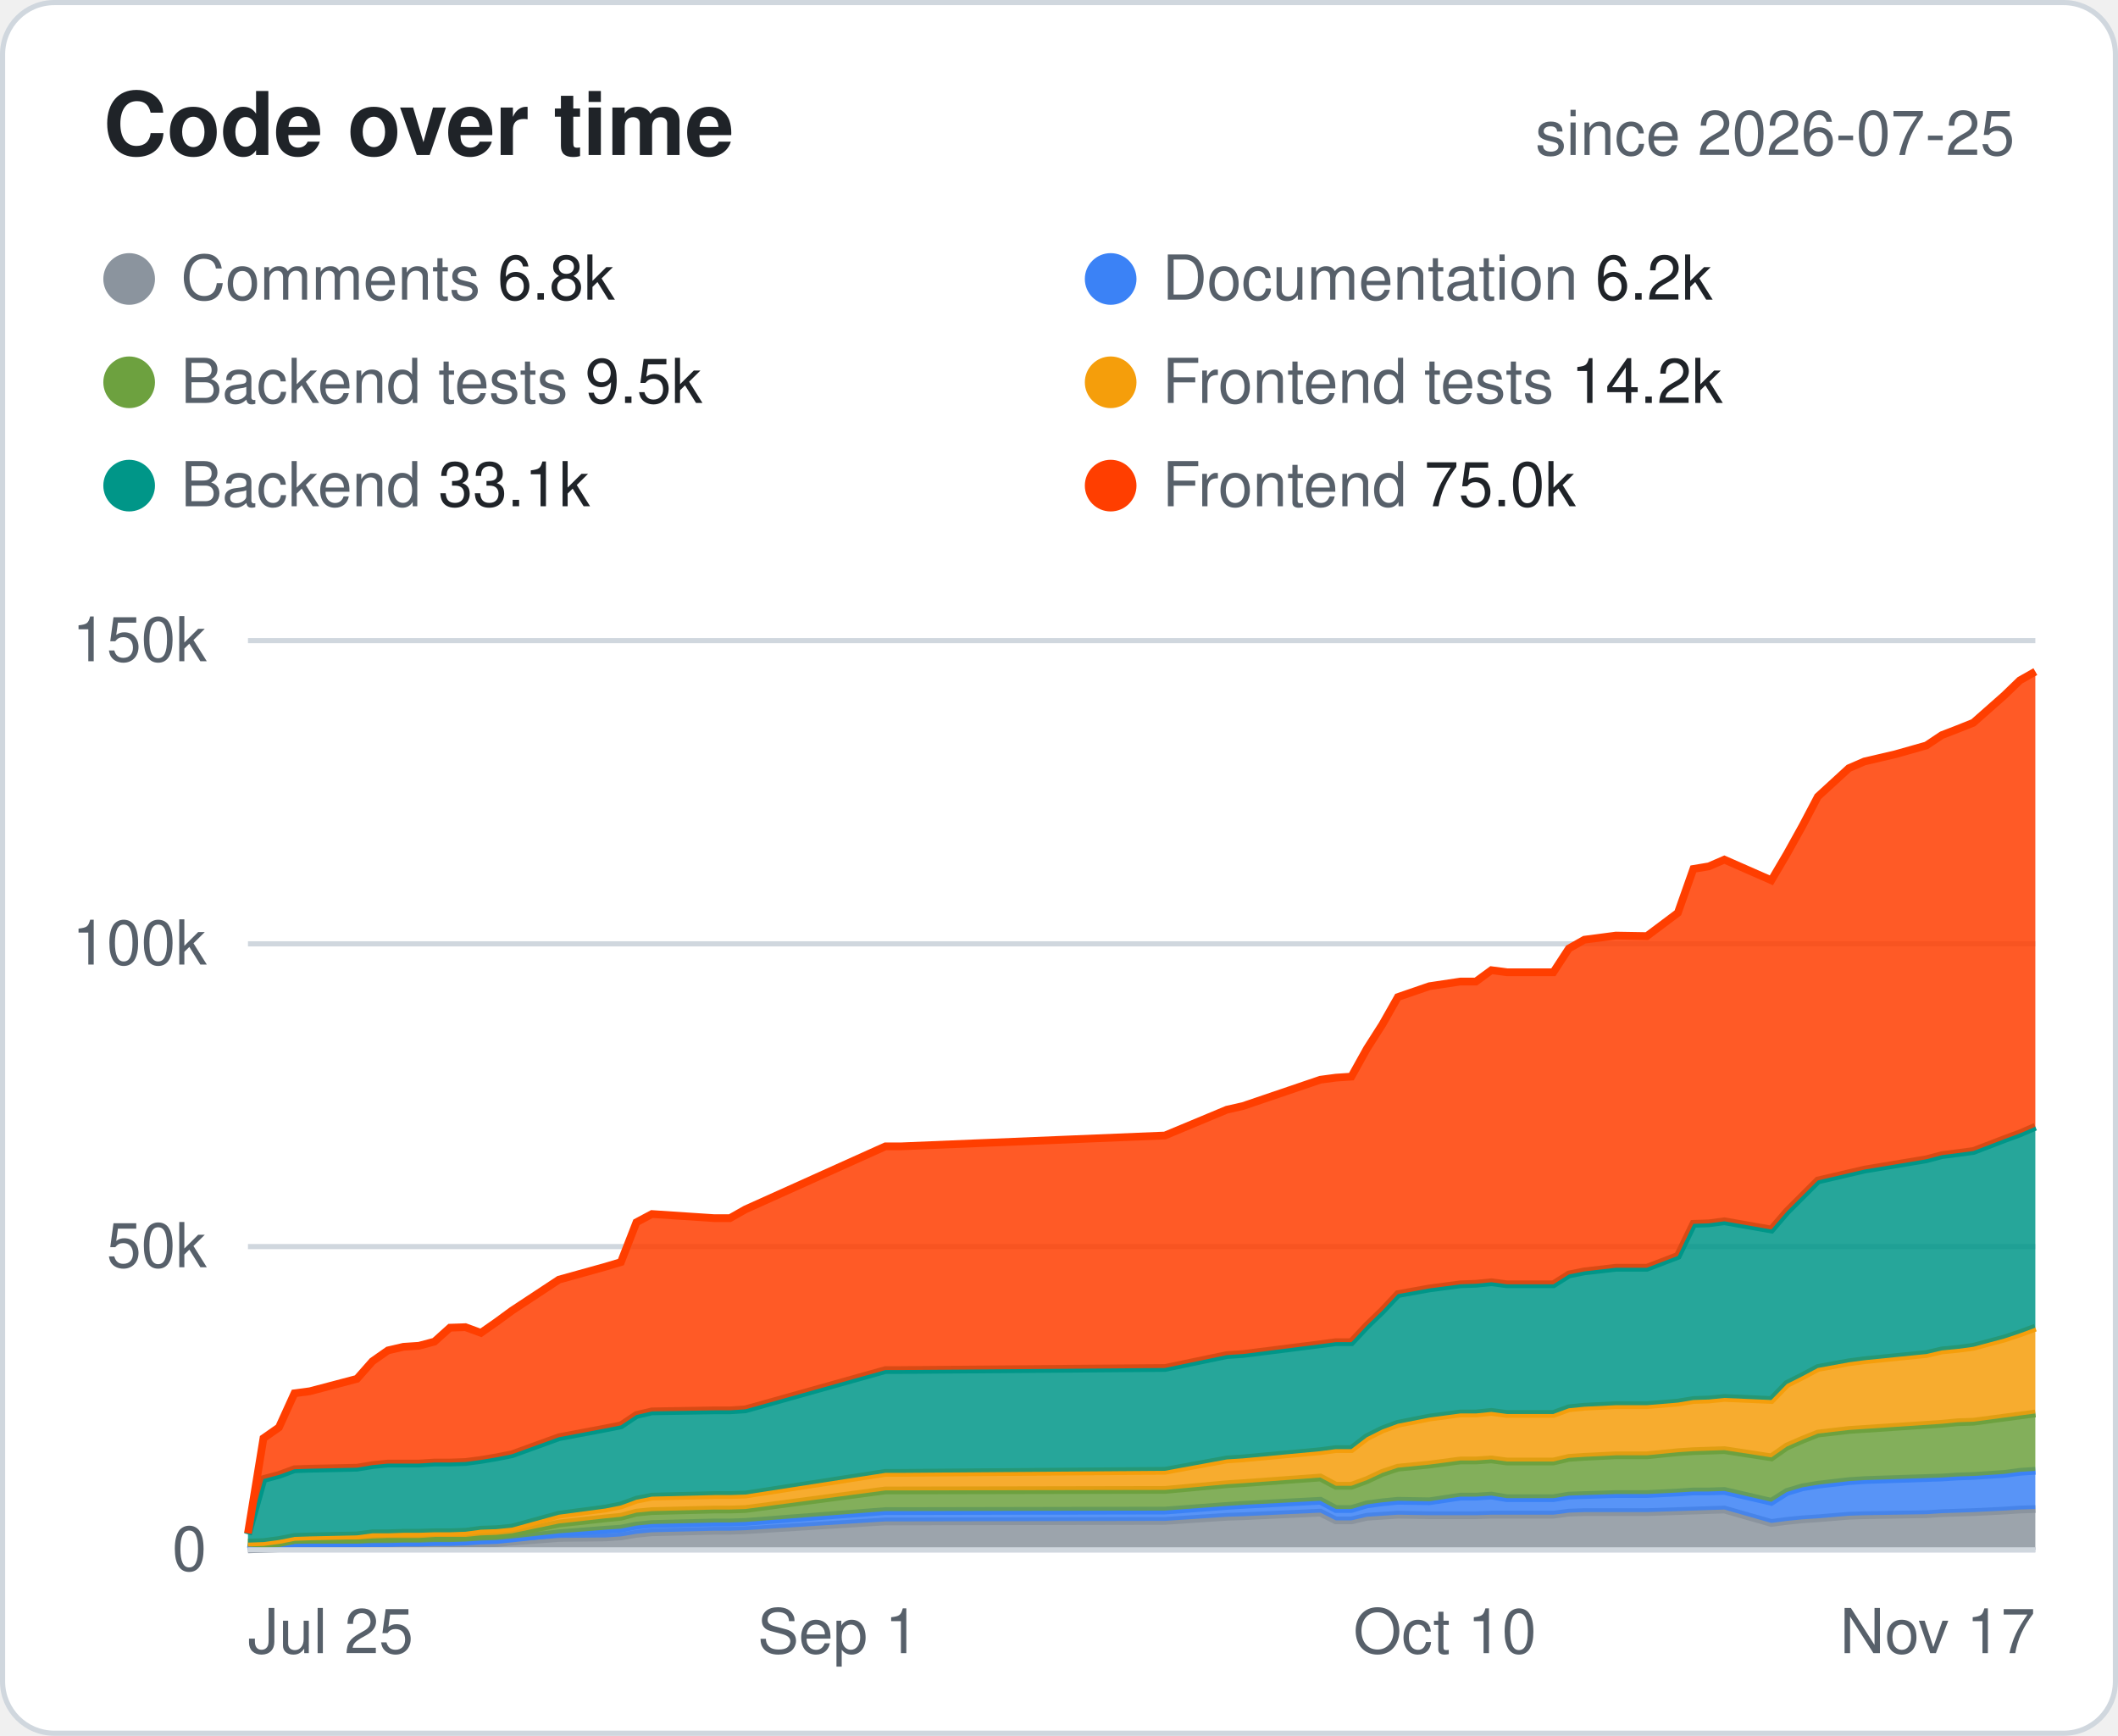
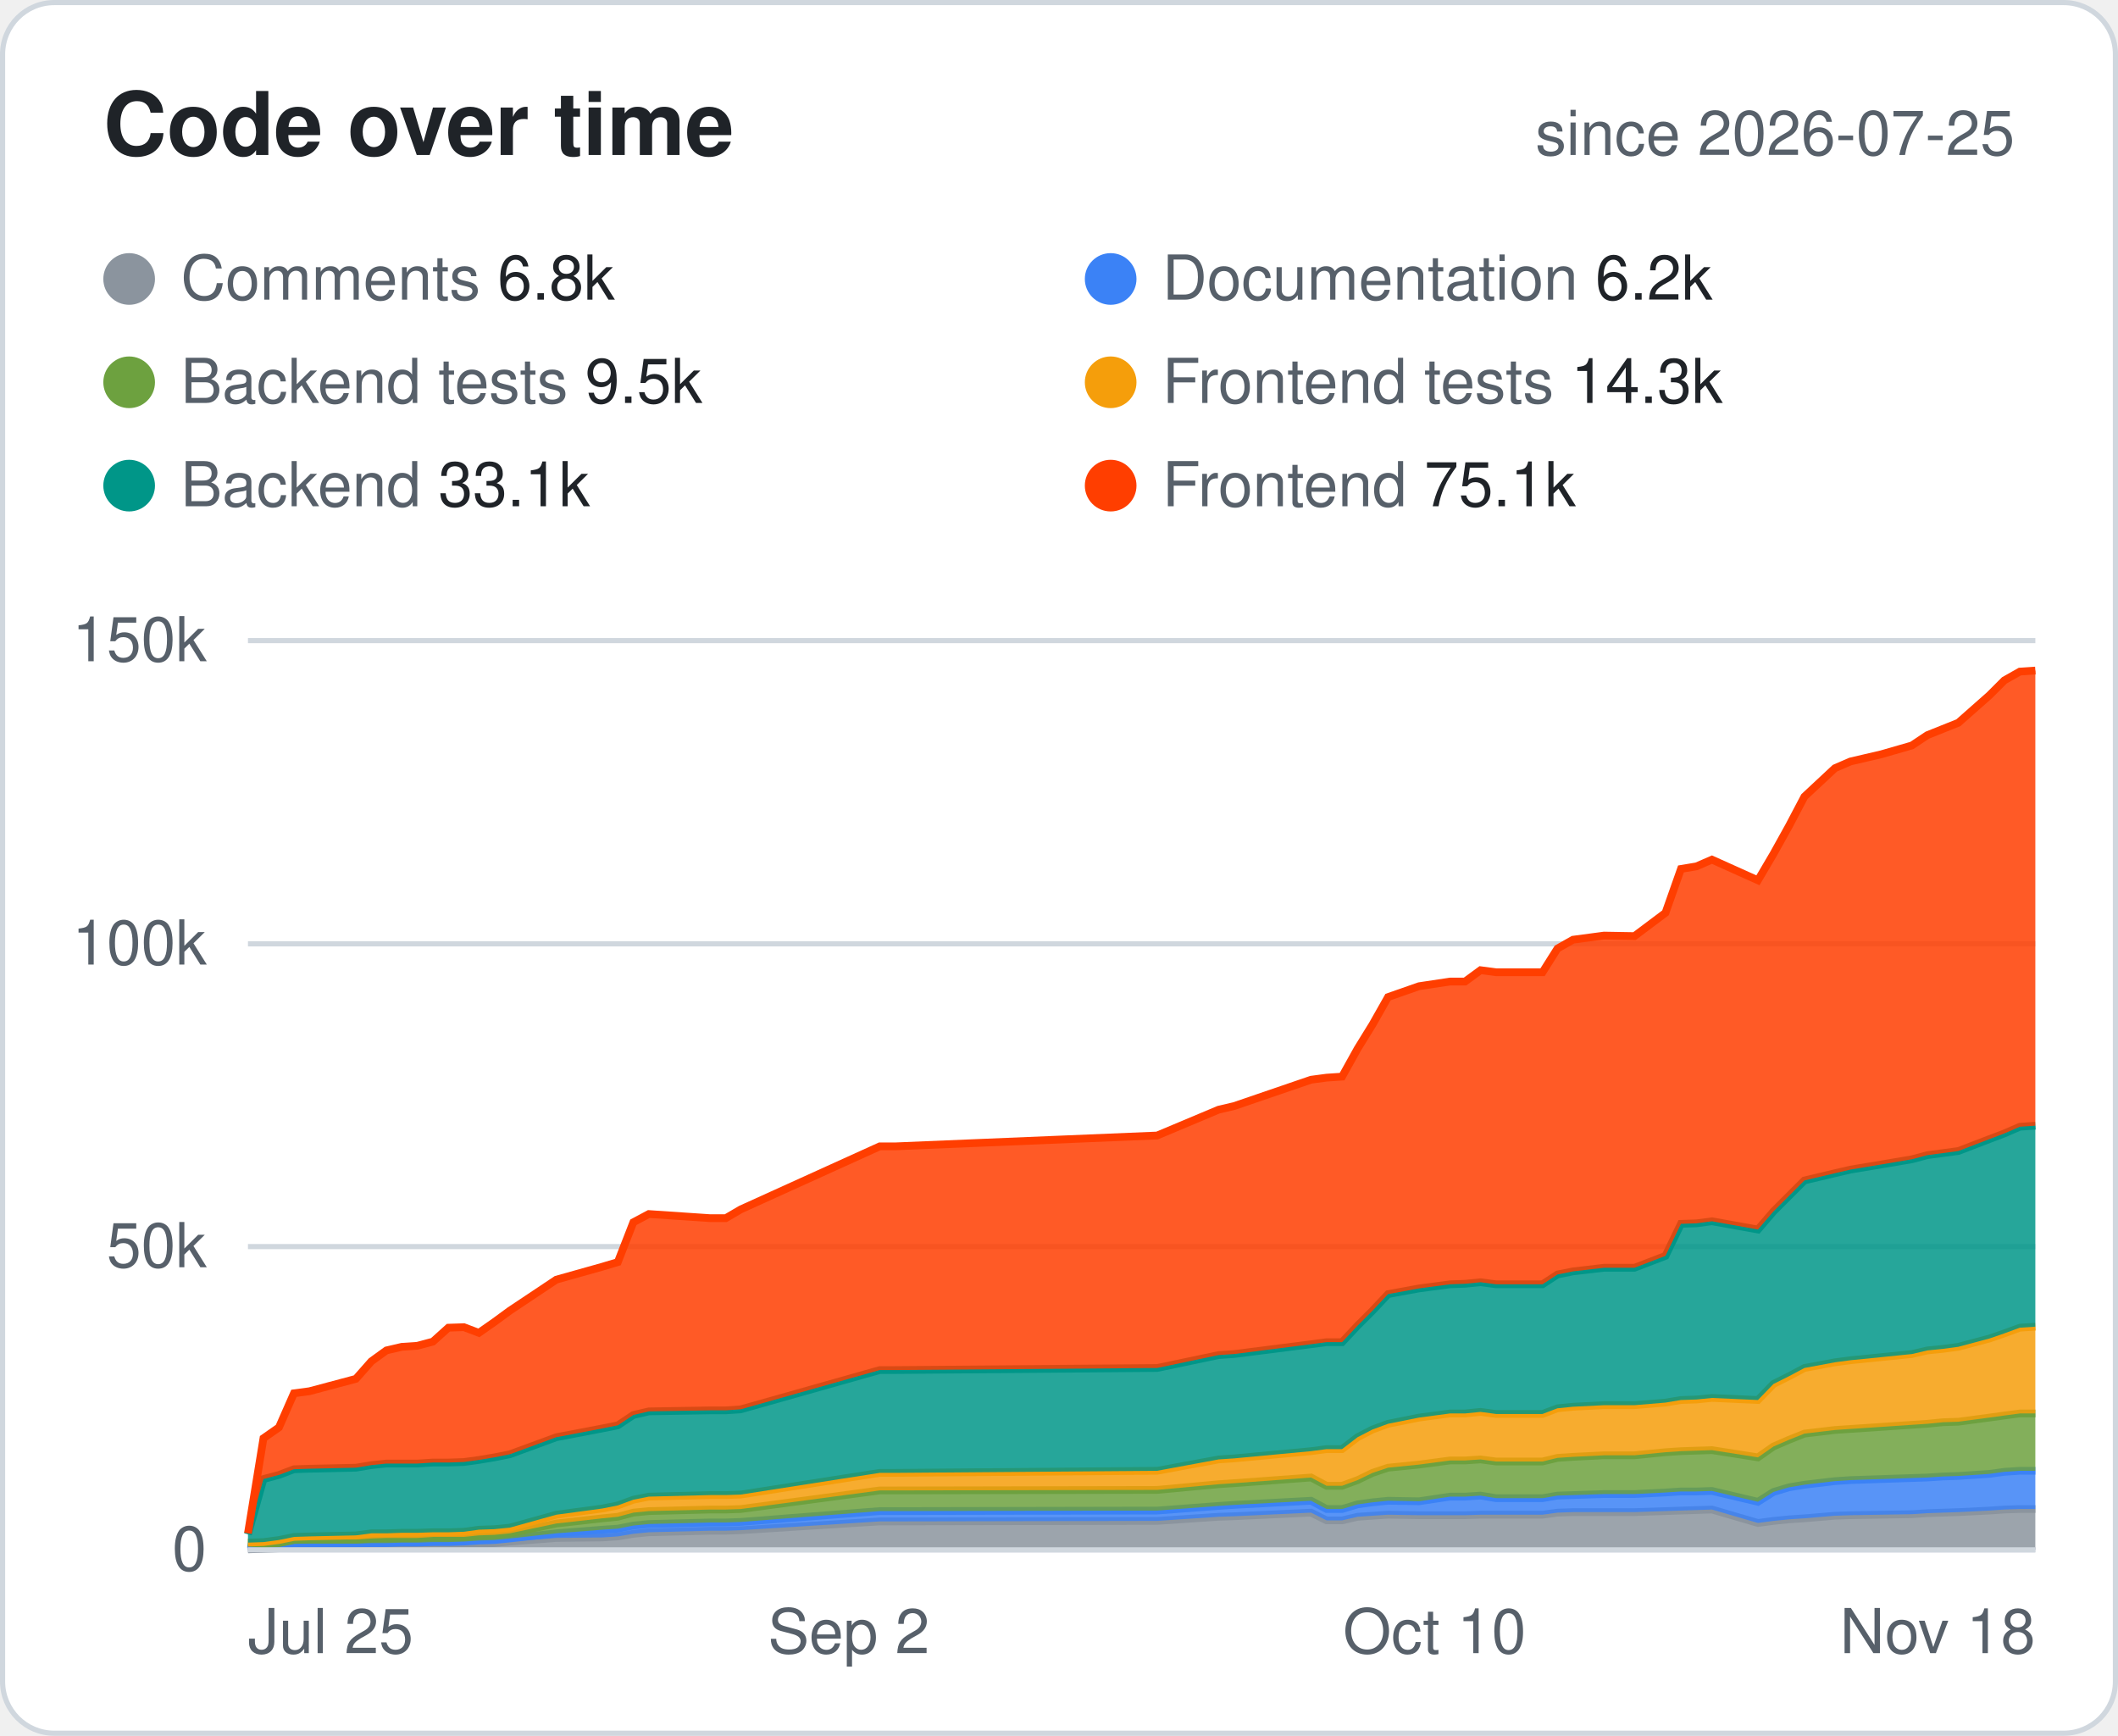
<svg xmlns="http://www.w3.org/2000/svg" width="410" height="336" viewBox="0 0 410 336" font-family="-apple-system,Segoe UI,Helvetica,Arial,sans-serif">
  <style>.bg{fill:#fff;stroke:#d0d7de}.hd{fill:#57606a;font-size:12px;font-weight:600;text-transform:uppercase;letter-spacing:.04em}.tx{fill:#1f2328;font-size:14px}.mu{fill:#57606a;font-size:14px}.tt{fill:#1f2328;font-size:14px;font-weight:700}.ln{stroke:#d0d7de}.ti{fill:#1f2328;font-size:17px;font-weight:700}.tr{fill:#eaeef2}@media (prefers-color-scheme:dark){.bg{fill:#0d1117;stroke:#30363d}.hd,.mu{fill:#8b949e}.tx,.tt,.ti{fill:#e6edf3}.ln{stroke:#30363d}.tr{fill:#21262d}}</style>
  <rect class="bg" x=".5" y=".5" width="409" height="335" rx="10" />
  <text class="ti" x="20" y="30">Code over time</text>
  <text class="mu" x="390" y="30" text-anchor="end" style="font-size:12px">since 2026-07-25</text>
  <circle cx="25" cy="54" r="5" fill="#8B949E" />
  <text class="mu" x="35" y="58" style="font-size:12px">Comments <tspan class="tx" style="font-size:12px">6.8k</tspan>
  </text>
  <circle cx="215" cy="54" r="5" fill="#3B82F6" />
  <text class="mu" x="225" y="58" style="font-size:12px">Documentation <tspan class="tx" style="font-size:12px">6.2k</tspan>
  </text>
  <circle cx="25" cy="74" r="5" fill="#6DA13F" />
  <text class="mu" x="35" y="78" style="font-size:12px">Backend tests <tspan class="tx" style="font-size:12px">9.5k</tspan>
  </text>
  <circle cx="215" cy="74" r="5" fill="#F59E0B" />
-   <text class="mu" x="225" y="78" style="font-size:12px">Frontend tests <tspan class="tx" style="font-size:12px">14.2k</tspan>
+   <text class="mu" x="225" y="78" style="font-size:12px">Frontend tests <tspan class="tx" style="font-size:12px">14.3k</tspan>
  </text>
  <circle cx="25" cy="94" r="5" fill="#009688" />
  <text class="mu" x="35" y="98" style="font-size:12px">Backend <tspan class="tx" style="font-size:12px">33.1k</tspan>
  </text>
  <circle cx="215" cy="94" r="5" fill="#FF3E00" />
-   <text class="mu" x="225" y="98" style="font-size:12px">Frontend <tspan class="tx" style="font-size:12px">75.0k</tspan>
+   <text class="mu" x="225" y="98" style="font-size:12px">Frontend <tspan class="tx" style="font-size:12px">75.1k</tspan>
  </text>
  <line class="ln" x1="48" x2="394" y1="300.0" y2="300.0" />
  <text class="mu" x="40" y="304.0" text-anchor="end" style="font-size:12px">0</text>
  <line class="ln" x1="48" x2="394" y1="241.3" y2="241.3" />
  <text class="mu" x="40" y="245.3" text-anchor="end" style="font-size:12px">50k</text>
  <line class="ln" x1="48" x2="394" y1="182.7" y2="182.7" />
  <text class="mu" x="40" y="186.7" text-anchor="end" style="font-size:12px">100k</text>
  <line class="ln" x1="48" x2="394" y1="124.0" y2="124.0" />
  <text class="mu" x="40" y="128.0" text-anchor="end" style="font-size:12px">150k</text>
  <text class="mu" x="48.0" y="320" text-anchor="start" style="font-size:12px">Jul 25</text>
-   <text class="mu" x="162.3" y="320" text-anchor="middle" style="font-size:12px">Sep 1</text>
-   <text class="mu" x="279.7" y="320" text-anchor="middle" style="font-size:12px">Oct 10</text>
-   <text class="mu" x="394.0" y="320" text-anchor="end" style="font-size:12px">Nov 17</text>
-   <polygon points="48.0,299.9 51.0,299.8 54.0,299.7 57.0,299.1 60.0,299.1 69.1,299.1 72.1,299.0 75.1,299.0 78.1,298.9 81.1,298.9 84.1,298.8 87.1,298.8 90.1,298.8 93.1,298.8 96.1,298.7 99.1,298.4 108.2,297.7 117.2,297.6 120.2,297.4 123.2,296.9 126.2,296.6 138.3,296.3 141.3,296.3 144.3,296.2 171.4,294.5 174.4,294.5 225.5,294.4 237.5,293.6 240.6,293.5 255.6,292.8 258.6,294.3 261.6,294.3 264.6,293.6 267.6,293.4 270.6,293.2 276.7,293.3 282.7,293.3 285.7,293.3 288.7,293.2 291.7,293.2 300.7,293.2 303.7,292.8 306.7,292.7 312.8,292.7 318.8,292.7 324.8,292.5 327.8,292.4 330.8,292.3 333.8,292.2 342.9,294.8 345.9,294.4 348.9,294.1 351.9,293.9 357.9,293.4 360.9,293.3 366.9,293.2 372.9,293.1 375.9,292.9 379.0,292.8 382.0,292.7 388.0,292.4 391.0,292.2 394.0,292.1 394.0,300.0 391.0,300.0 388.0,300.0 382.0,300.0 379.0,300.0 375.9,300.0 372.9,300.0 366.9,300.0 360.9,300.0 357.9,300.0 351.9,300.0 348.9,300.0 345.9,300.0 342.9,300.0 333.8,300.0 330.8,300.0 327.8,300.0 324.8,300.0 318.8,300.0 312.8,300.0 306.7,300.0 303.7,300.0 300.7,300.0 291.7,300.0 288.7,300.0 285.7,300.0 282.7,300.0 276.7,300.0 270.6,300.0 267.6,300.0 264.6,300.0 261.6,300.0 258.6,300.0 255.6,300.0 240.6,300.0 237.5,300.0 225.5,300.0 174.4,300.0 171.4,300.0 144.3,300.0 141.3,300.0 138.3,300.0 126.2,300.0 123.2,300.0 120.2,300.0 117.2,300.0 108.2,300.0 99.1,300.0 96.1,300.0 93.1,300.0 90.1,300.0 87.1,300.0 84.1,300.0 81.1,300.0 78.1,300.0 75.1,300.0 72.1,300.0 69.1,300.0 60.0,300.0 57.0,300.0 54.0,300.0 51.0,300.0 48.0,300.0" fill="#8B949E" fill-opacity=".85" />
-   <polyline points="48.0,299.9 51.0,299.8 54.0,299.7 57.0,299.1 60.0,299.1 69.1,299.1 72.1,299.0 75.1,299.0 78.1,298.9 81.1,298.9 84.1,298.8 87.1,298.8 90.1,298.8 93.1,298.8 96.1,298.7 99.1,298.4 108.2,297.7 117.2,297.6 120.2,297.4 123.2,296.9 126.2,296.6 138.3,296.3 141.3,296.3 144.3,296.2 171.4,294.5 174.4,294.5 225.5,294.4 237.5,293.6 240.6,293.5 255.6,292.8 258.6,294.3 261.6,294.3 264.6,293.6 267.6,293.4 270.6,293.2 276.7,293.3 282.7,293.3 285.7,293.3 288.7,293.2 291.7,293.2 300.7,293.2 303.7,292.8 306.7,292.7 312.8,292.7 318.8,292.7 324.8,292.5 327.8,292.4 330.8,292.3 333.8,292.2 342.9,294.8 345.9,294.4 348.9,294.1 351.9,293.9 357.9,293.4 360.9,293.3 366.9,293.2 372.9,293.1 375.9,292.9 379.0,292.8 382.0,292.7 388.0,292.4 391.0,292.2 394.0,292.1" fill="none" stroke="#8B949E" stroke-width="1.5" />
-   <polygon points="48.0,298.8 51.0,299.5 54.0,299.4 57.0,298.8 60.0,298.8 69.1,298.8 72.1,298.7 75.1,298.7 78.1,298.6 81.1,298.6 84.1,298.5 87.1,298.5 90.1,298.4 93.1,298.2 96.1,298.1 99.1,297.8 108.2,296.8 117.2,296.1 120.2,295.9 123.2,295.3 126.2,295.0 138.3,294.7 141.3,294.7 144.3,294.6 171.4,292.5 174.4,292.5 225.5,292.4 237.5,291.5 240.6,291.3 255.6,290.5 258.6,292.1 261.6,292.1 264.6,291.2 267.6,290.8 270.6,290.5 276.7,290.6 282.7,289.7 285.7,289.7 288.7,289.5 291.7,290.0 300.7,290.0 303.7,289.5 306.7,289.4 312.8,289.2 318.8,289.2 324.8,288.9 327.8,288.7 330.8,288.7 333.8,288.6 342.9,290.7 345.9,288.8 348.9,287.9 351.9,287.4 357.9,286.7 360.9,286.5 366.9,286.3 372.9,286.1 375.9,286.0 379.0,285.8 382.0,285.7 388.0,285.3 391.0,284.9 394.0,284.7 394.0,292.1 391.0,292.2 388.0,292.4 382.0,292.7 379.0,292.8 375.9,292.9 372.9,293.1 366.9,293.2 360.9,293.3 357.9,293.4 351.9,293.9 348.9,294.1 345.9,294.4 342.9,294.8 333.8,292.2 330.8,292.3 327.8,292.4 324.8,292.5 318.8,292.7 312.8,292.7 306.7,292.7 303.7,292.8 300.7,293.2 291.7,293.2 288.7,293.2 285.7,293.3 282.7,293.3 276.7,293.3 270.6,293.2 267.6,293.4 264.6,293.6 261.6,294.3 258.6,294.3 255.6,292.8 240.6,293.5 237.5,293.6 225.5,294.4 174.4,294.5 171.4,294.5 144.3,296.2 141.3,296.3 138.3,296.3 126.2,296.6 123.2,296.9 120.2,297.4 117.2,297.6 108.2,297.7 99.1,298.4 96.1,298.7 93.1,298.8 90.1,298.8 87.1,298.8 84.1,298.8 81.1,298.9 78.1,298.9 75.1,299.0 72.1,299.0 69.1,299.1 60.0,299.1 57.0,299.1 54.0,299.7 51.0,299.8 48.0,299.9" fill="#3B82F6" fill-opacity=".85" />
-   <polyline points="48.0,298.8 51.0,299.5 54.0,299.4 57.0,298.8 60.0,298.8 69.1,298.8 72.1,298.7 75.1,298.7 78.1,298.6 81.1,298.6 84.1,298.5 87.1,298.5 90.1,298.4 93.1,298.2 96.1,298.1 99.1,297.8 108.2,296.8 117.2,296.1 120.2,295.9 123.2,295.3 126.2,295.0 138.3,294.7 141.3,294.7 144.3,294.6 171.4,292.5 174.4,292.5 225.5,292.4 237.5,291.5 240.6,291.3 255.6,290.5 258.6,292.1 261.6,292.1 264.6,291.2 267.6,290.8 270.6,290.5 276.7,290.6 282.7,289.7 285.7,289.7 288.7,289.5 291.7,290.0 300.7,290.0 303.7,289.5 306.7,289.4 312.8,289.2 318.8,289.2 324.8,288.9 327.8,288.7 330.8,288.7 333.8,288.6 342.9,290.7 345.9,288.8 348.9,287.9 351.9,287.4 357.9,286.7 360.9,286.5 366.9,286.3 372.9,286.1 375.9,286.0 379.0,285.8 382.0,285.7 388.0,285.3 391.0,284.9 394.0,284.7" fill="none" stroke="#3B82F6" stroke-width="1.5" />
-   <polygon points="48.0,298.6 51.0,298.9 54.0,298.7 57.0,298.1 60.0,298.0 69.1,298.0 72.1,297.8 75.1,297.7 78.1,297.7 81.1,297.7 84.1,297.5 87.1,297.5 90.1,297.5 93.1,297.2 96.1,297.1 99.1,296.8 108.2,294.9 117.2,293.9 120.2,293.6 123.2,292.8 126.2,292.5 138.3,292.2 141.3,292.2 144.3,292.1 171.4,288.5 174.4,288.5 225.5,288.4 237.5,287.3 240.6,287.1 255.6,286.0 258.6,287.6 261.6,287.6 264.6,286.5 267.6,285.1 270.6,284.1 276.7,283.5 282.7,282.7 285.7,282.7 288.7,282.5 291.7,282.9 300.7,282.9 303.7,282.2 306.7,282.0 312.8,281.7 318.8,281.7 324.8,281.1 327.8,280.9 330.8,280.8 333.8,280.7 342.9,282.1 345.9,280.0 348.9,278.7 351.9,277.5 357.9,276.8 360.9,276.6 366.9,276.2 372.9,275.8 375.9,275.6 379.0,275.3 382.0,275.2 388.0,274.4 391.0,274.0 394.0,273.6 394.0,284.7 391.0,284.9 388.0,285.3 382.0,285.7 379.0,285.8 375.9,286.0 372.9,286.1 366.9,286.3 360.9,286.5 357.9,286.7 351.9,287.4 348.9,287.9 345.9,288.8 342.9,290.7 333.8,288.6 330.8,288.7 327.8,288.7 324.8,288.9 318.8,289.2 312.8,289.2 306.7,289.4 303.7,289.5 300.7,290.0 291.7,290.0 288.7,289.5 285.7,289.7 282.7,289.7 276.7,290.6 270.6,290.5 267.6,290.8 264.6,291.2 261.6,292.1 258.6,292.1 255.6,290.5 240.6,291.3 237.5,291.5 225.5,292.4 174.4,292.5 171.4,292.5 144.3,294.6 141.3,294.7 138.3,294.7 126.2,295.0 123.2,295.3 120.2,295.9 117.2,296.1 108.2,296.8 99.1,297.8 96.1,298.1 93.1,298.2 90.1,298.4 87.1,298.5 84.1,298.5 81.1,298.6 78.1,298.6 75.1,298.7 72.1,298.7 69.1,298.8 60.0,298.8 57.0,298.8 54.0,299.4 51.0,299.5 48.0,298.8" fill="#6DA13F" fill-opacity=".85" />
-   <polyline points="48.0,298.6 51.0,298.9 54.0,298.7 57.0,298.1 60.0,298.0 69.1,298.0 72.1,297.8 75.1,297.7 78.1,297.7 81.1,297.7 84.1,297.5 87.1,297.5 90.1,297.5 93.1,297.2 96.1,297.1 99.1,296.8 108.2,294.9 117.2,293.9 120.2,293.6 123.2,292.8 126.2,292.5 138.3,292.2 141.3,292.2 144.3,292.1 171.4,288.5 174.4,288.5 225.5,288.4 237.5,287.3 240.6,287.1 255.6,286.0 258.6,287.6 261.6,287.6 264.6,286.5 267.6,285.1 270.6,284.1 276.7,283.5 282.7,282.7 285.7,282.7 288.7,282.5 291.7,282.9 300.7,282.9 303.7,282.2 306.7,282.0 312.8,281.7 318.8,281.7 324.8,281.1 327.8,280.9 330.8,280.8 333.8,280.7 342.9,282.1 345.9,280.0 348.9,278.7 351.9,277.5 357.9,276.8 360.9,276.6 366.9,276.2 372.9,275.8 375.9,275.6 379.0,275.3 382.0,275.2 388.0,274.4 391.0,274.0 394.0,273.6" fill="none" stroke="#6DA13F" stroke-width="1.5" />
-   <polygon points="48.0,298.6 51.0,298.5 54.0,298.1 57.0,297.5 60.0,297.4 69.1,297.2 72.1,296.8 75.1,296.8 78.1,296.7 81.1,296.7 84.1,296.6 87.1,296.6 90.1,296.5 93.1,296.1 96.1,296.0 99.1,295.7 108.2,293.2 117.2,292.0 120.2,291.4 123.2,290.3 126.2,289.7 138.3,289.4 141.3,289.4 144.3,289.3 171.4,285.1 174.4,285.1 225.5,284.7 237.5,282.5 240.6,282.3 255.6,280.9 258.6,280.5 261.6,280.5 264.6,278.2 267.6,276.7 270.6,275.6 276.7,274.4 282.7,273.6 285.7,273.6 288.7,273.3 291.7,273.7 300.7,273.7 303.7,272.6 306.7,272.3 312.8,272.0 318.8,272.0 324.8,271.5 327.8,271.0 330.8,270.9 333.8,270.6 342.9,271.0 345.9,267.9 348.9,266.4 351.9,264.8 357.9,263.7 360.9,263.3 366.9,262.7 372.9,262.1 375.9,261.4 379.0,261.1 382.0,260.7 388.0,259.1 391.0,258.1 394.0,257.0 394.0,273.6 391.0,274.0 388.0,274.4 382.0,275.2 379.0,275.3 375.9,275.6 372.9,275.8 366.9,276.2 360.9,276.6 357.9,276.8 351.9,277.5 348.9,278.7 345.9,280.0 342.9,282.1 333.8,280.7 330.8,280.8 327.8,280.9 324.8,281.1 318.8,281.7 312.8,281.7 306.7,282.0 303.7,282.2 300.7,282.9 291.7,282.9 288.7,282.5 285.7,282.7 282.7,282.7 276.7,283.5 270.6,284.1 267.6,285.1 264.6,286.5 261.6,287.6 258.6,287.6 255.6,286.0 240.6,287.1 237.5,287.3 225.5,288.4 174.4,288.5 171.4,288.5 144.3,292.1 141.3,292.2 138.3,292.2 126.2,292.5 123.2,292.8 120.2,293.6 117.2,293.9 108.2,294.9 99.1,296.8 96.1,297.1 93.1,297.2 90.1,297.5 87.1,297.5 84.1,297.5 81.1,297.7 78.1,297.7 75.1,297.7 72.1,297.8 69.1,298.0 60.0,298.0 57.0,298.1 54.0,298.7 51.0,298.9 48.0,298.6" fill="#F59E0B" fill-opacity=".85" />
-   <polyline points="48.0,298.6 51.0,298.5 54.0,298.1 57.0,297.5 60.0,297.4 69.1,297.2 72.1,296.8 75.1,296.8 78.1,296.7 81.1,296.7 84.1,296.6 87.1,296.6 90.1,296.5 93.1,296.1 96.1,296.0 99.1,295.7 108.2,293.2 117.2,292.0 120.2,291.4 123.2,290.3 126.2,289.7 138.3,289.4 141.3,289.4 144.3,289.3 171.4,285.1 174.4,285.1 225.5,284.7 237.5,282.5 240.6,282.3 255.6,280.9 258.6,280.5 261.6,280.5 264.6,278.2 267.6,276.7 270.6,275.6 276.7,274.4 282.7,273.6 285.7,273.6 288.7,273.3 291.7,273.7 300.7,273.7 303.7,272.6 306.7,272.3 312.8,272.0 318.8,272.0 324.8,271.5 327.8,271.0 330.8,270.9 333.8,270.6 342.9,271.0 345.9,267.9 348.9,266.4 351.9,264.8 357.9,263.7 360.9,263.3 366.9,262.7 372.9,262.1 375.9,261.4 379.0,261.1 382.0,260.7 388.0,259.1 391.0,258.1 394.0,257.0" fill="none" stroke="#F59E0B" stroke-width="1.5" />
-   <polygon points="48.0,297.0 51.0,286.3 54.0,285.5 57.0,284.4 60.0,284.3 69.1,284.1 72.1,283.6 75.1,283.3 78.1,283.3 81.1,283.3 84.1,283.1 87.1,283.1 90.1,283.0 93.1,282.6 96.1,282.1 99.1,281.5 108.2,278.2 117.2,276.5 120.2,275.9 123.2,273.9 126.2,273.2 138.3,273.0 141.3,273.0 144.3,272.8 171.4,265.2 174.4,265.2 225.5,264.8 237.5,262.3 240.6,262.1 255.6,260.2 258.6,259.8 261.6,259.8 264.6,256.6 267.6,253.7 270.6,250.5 276.7,249.4 282.7,248.6 285.7,248.5 288.7,248.2 291.7,248.6 300.7,248.6 303.7,246.7 306.7,246.1 312.8,245.4 318.8,245.4 324.8,243.1 327.8,236.9 330.8,236.8 333.8,236.4 342.9,238.0 345.9,234.5 348.9,231.5 351.9,228.5 357.9,227.1 360.9,226.4 366.9,225.4 372.9,224.4 375.9,223.6 379.0,223.2 382.0,222.8 388.0,220.5 391.0,219.4 394.0,218.1 394.0,257.0 391.0,258.1 388.0,259.1 382.0,260.7 379.0,261.1 375.9,261.4 372.9,262.1 366.9,262.7 360.9,263.3 357.9,263.7 351.9,264.8 348.9,266.4 345.9,267.9 342.9,271.0 333.8,270.6 330.8,270.9 327.8,271.0 324.8,271.5 318.8,272.0 312.8,272.0 306.7,272.3 303.7,272.6 300.7,273.7 291.7,273.7 288.7,273.3 285.7,273.6 282.7,273.6 276.7,274.4 270.6,275.6 267.6,276.7 264.6,278.2 261.6,280.5 258.6,280.5 255.6,280.9 240.6,282.3 237.5,282.5 225.5,284.7 174.4,285.1 171.4,285.1 144.3,289.3 141.3,289.4 138.3,289.4 126.2,289.7 123.2,290.3 120.2,291.4 117.2,292.0 108.2,293.2 99.1,295.7 96.1,296.0 93.1,296.1 90.1,296.5 87.1,296.6 84.1,296.6 81.1,296.7 78.1,296.7 75.1,296.8 72.1,296.8 69.1,297.2 60.0,297.4 57.0,297.5 54.0,298.1 51.0,298.5 48.0,298.6" fill="#009688" fill-opacity=".85" />
-   <polyline points="48.0,297.0 51.0,286.3 54.0,285.5 57.0,284.4 60.0,284.3 69.1,284.1 72.1,283.6 75.1,283.3 78.1,283.3 81.1,283.3 84.1,283.1 87.1,283.1 90.1,283.0 93.1,282.6 96.1,282.1 99.1,281.5 108.2,278.2 117.2,276.5 120.2,275.9 123.2,273.9 126.2,273.2 138.3,273.0 141.3,273.0 144.3,272.8 171.4,265.2 174.4,265.2 225.5,264.8 237.5,262.3 240.6,262.1 255.6,260.2 258.6,259.8 261.6,259.8 264.6,256.6 267.6,253.7 270.6,250.5 276.7,249.4 282.7,248.6 285.7,248.5 288.7,248.2 291.7,248.6 300.7,248.6 303.7,246.7 306.7,246.1 312.8,245.4 318.8,245.4 324.8,243.1 327.8,236.9 330.8,236.8 333.8,236.4 342.9,238.0 345.9,234.5 348.9,231.5 351.9,228.5 357.9,227.1 360.9,226.4 366.9,225.4 372.9,224.4 375.9,223.6 379.0,223.2 382.0,222.8 388.0,220.5 391.0,219.4 394.0,218.1" fill="none" stroke="#009688" stroke-width="1.5" />
-   <polygon points="48.0,296.8 51.0,278.4 54.0,276.3 57.0,269.7 60.0,269.3 69.1,266.9 72.1,263.5 75.1,261.4 78.1,260.7 81.1,260.5 84.1,259.7 87.1,257.0 90.1,256.9 93.1,258.0 96.1,255.9 99.1,253.7 108.2,247.7 117.2,245.2 120.2,244.3 123.2,236.6 126.2,235.0 138.3,235.8 141.3,235.8 144.3,234.1 171.4,221.9 174.4,221.9 225.5,219.8 237.5,214.8 240.6,214.1 255.6,209.0 258.6,208.6 261.6,208.4 264.6,203.0 267.6,198.3 270.6,193.0 276.7,190.9 282.7,190.0 285.7,190.0 288.7,187.8 291.7,188.2 300.7,188.2 303.7,183.6 306.7,181.9 312.8,181.1 318.8,181.2 324.8,176.7 327.8,168.2 330.8,167.7 333.8,166.4 342.9,170.4 345.9,165.3 348.9,159.9 351.9,154.2 357.9,148.7 360.9,147.4 366.9,146.0 372.9,144.3 375.9,142.3 379.0,141.1 382.0,139.9 388.0,134.6 391.0,131.7 394.0,130.0 394.0,218.1 391.0,219.4 388.0,220.5 382.0,222.8 379.0,223.2 375.9,223.6 372.9,224.4 366.9,225.4 360.9,226.4 357.9,227.1 351.9,228.5 348.9,231.5 345.9,234.5 342.9,238.0 333.8,236.4 330.8,236.8 327.8,236.9 324.8,243.1 318.8,245.4 312.8,245.4 306.7,246.1 303.7,246.7 300.7,248.6 291.7,248.6 288.7,248.2 285.7,248.5 282.7,248.6 276.7,249.4 270.6,250.5 267.6,253.7 264.6,256.6 261.6,259.8 258.6,259.8 255.6,260.2 240.6,262.1 237.5,262.3 225.5,264.8 174.4,265.2 171.4,265.2 144.3,272.8 141.3,273.0 138.3,273.0 126.2,273.2 123.2,273.9 120.2,275.9 117.2,276.5 108.2,278.2 99.1,281.5 96.1,282.1 93.1,282.6 90.1,283.0 87.1,283.1 84.1,283.1 81.1,283.3 78.1,283.3 75.1,283.3 72.1,283.6 69.1,284.1 60.0,284.3 57.0,284.4 54.0,285.5 51.0,286.3 48.0,297.0" fill="#FF3E00" fill-opacity=".85" />
-   <polyline points="48.0,296.8 51.0,278.4 54.0,276.3 57.0,269.7 60.0,269.3 69.1,266.9 72.1,263.5 75.1,261.4 78.1,260.7 81.1,260.5 84.1,259.7 87.1,257.0 90.1,256.9 93.1,258.0 96.1,255.9 99.1,253.7 108.2,247.7 117.2,245.2 120.2,244.3 123.2,236.6 126.2,235.0 138.3,235.8 141.3,235.8 144.3,234.1 171.4,221.9 174.4,221.9 225.5,219.8 237.5,214.8 240.6,214.1 255.6,209.0 258.6,208.6 261.6,208.4 264.6,203.0 267.6,198.3 270.6,193.0 276.7,190.9 282.7,190.0 285.7,190.0 288.7,187.8 291.7,188.2 300.7,188.2 303.7,183.6 306.7,181.9 312.8,181.1 318.8,181.2 324.8,176.7 327.8,168.2 330.8,167.7 333.8,166.4 342.9,170.4 345.9,165.3 348.9,159.9 351.9,154.2 357.9,148.7 360.9,147.4 366.9,146.0 372.9,144.3 375.9,142.3 379.0,141.1 382.0,139.9 388.0,134.6 391.0,131.7 394.0,130.0" fill="none" stroke="#FF3E00" stroke-width="1.5" />
+   <text class="mu" x="164.3" y="320" text-anchor="middle" style="font-size:12px">Sep 2</text>
+   <text class="mu" x="277.7" y="320" text-anchor="middle" style="font-size:12px">Oct 10</text>
+   <text class="mu" x="394.0" y="320" text-anchor="end" style="font-size:12px">Nov 18</text>
+   <polygon points="48.0,299.9 51.0,299.8 54.0,299.7 56.9,299.1 59.9,299.1 68.9,299.1 71.9,299.0 74.8,299.0 77.8,298.9 80.8,298.9 83.8,298.8 86.8,298.8 89.8,298.8 92.7,298.8 95.7,298.7 98.7,298.4 107.7,297.7 116.6,297.6 119.6,297.4 122.6,296.9 125.6,296.6 137.5,296.3 140.5,296.3 143.4,296.2 170.3,294.5 173.3,294.5 224.0,294.4 235.9,293.6 238.9,293.5 253.8,292.8 256.8,294.3 259.8,294.3 262.8,293.6 265.7,293.4 268.7,293.2 274.7,293.3 280.7,293.3 283.6,293.3 286.6,293.2 289.6,293.2 298.6,293.2 301.5,292.8 304.5,292.7 310.5,292.7 316.4,292.7 322.4,292.5 325.4,292.4 328.4,292.3 331.4,292.2 340.3,294.8 343.3,294.4 346.3,294.1 349.3,293.9 355.2,293.4 358.2,293.3 364.2,293.2 370.1,293.1 373.1,292.9 376.1,292.8 379.1,292.7 385.1,292.4 388.0,292.2 391.0,292.1 394.0,292.1 394.0,300.0 391.0,300.0 388.0,300.0 385.1,300.0 379.1,300.0 376.1,300.0 373.1,300.0 370.1,300.0 364.2,300.0 358.2,300.0 355.2,300.0 349.3,300.0 346.3,300.0 343.3,300.0 340.3,300.0 331.4,300.0 328.4,300.0 325.4,300.0 322.4,300.0 316.4,300.0 310.5,300.0 304.5,300.0 301.5,300.0 298.6,300.0 289.6,300.0 286.6,300.0 283.6,300.0 280.7,300.0 274.7,300.0 268.7,300.0 265.7,300.0 262.8,300.0 259.8,300.0 256.8,300.0 253.8,300.0 238.9,300.0 235.9,300.0 224.0,300.0 173.3,300.0 170.3,300.0 143.4,300.0 140.5,300.0 137.5,300.0 125.6,300.0 122.6,300.0 119.6,300.0 116.6,300.0 107.7,300.0 98.7,300.0 95.7,300.0 92.7,300.0 89.8,300.0 86.8,300.0 83.8,300.0 80.8,300.0 77.8,300.0 74.8,300.0 71.9,300.0 68.9,300.0 59.9,300.0 56.9,300.0 54.0,300.0 51.0,300.0 48.0,300.0" fill="#8B949E" fill-opacity=".85" />
+   <polyline points="48.0,299.9 51.0,299.8 54.0,299.7 56.9,299.1 59.9,299.1 68.9,299.1 71.9,299.0 74.8,299.0 77.8,298.9 80.8,298.9 83.8,298.8 86.8,298.8 89.8,298.8 92.7,298.8 95.7,298.7 98.7,298.4 107.7,297.7 116.6,297.6 119.6,297.4 122.6,296.9 125.6,296.6 137.5,296.3 140.5,296.3 143.4,296.2 170.3,294.5 173.3,294.5 224.0,294.4 235.9,293.6 238.9,293.5 253.8,292.8 256.8,294.3 259.8,294.3 262.8,293.6 265.7,293.4 268.7,293.2 274.7,293.3 280.7,293.3 283.6,293.3 286.6,293.2 289.6,293.2 298.6,293.2 301.5,292.8 304.5,292.7 310.5,292.7 316.4,292.7 322.4,292.5 325.4,292.4 328.4,292.3 331.4,292.2 340.3,294.8 343.3,294.4 346.3,294.1 349.3,293.9 355.2,293.4 358.2,293.3 364.2,293.2 370.1,293.1 373.1,292.9 376.1,292.8 379.1,292.7 385.1,292.4 388.0,292.2 391.0,292.1 394.0,292.1" fill="none" stroke="#8B949E" stroke-width="1.5" />
+   <polygon points="48.0,298.8 51.0,299.5 54.0,299.4 56.9,298.8 59.9,298.8 68.9,298.8 71.9,298.7 74.8,298.7 77.8,298.6 80.8,298.6 83.8,298.5 86.8,298.5 89.8,298.4 92.7,298.2 95.7,298.1 98.7,297.8 107.7,296.8 116.6,296.1 119.6,295.9 122.6,295.3 125.6,295.0 137.5,294.7 140.5,294.7 143.4,294.6 170.3,292.5 173.3,292.5 224.0,292.4 235.9,291.5 238.9,291.3 253.8,290.5 256.8,292.1 259.8,292.1 262.8,291.2 265.7,290.8 268.7,290.5 274.7,290.6 280.7,289.7 283.6,289.7 286.6,289.5 289.6,290.0 298.6,290.0 301.5,289.5 304.5,289.4 310.5,289.2 316.4,289.2 322.4,288.9 325.4,288.7 328.4,288.7 331.4,288.6 340.3,290.7 343.3,288.8 346.3,287.9 349.3,287.4 355.2,286.7 358.2,286.5 364.2,286.3 370.1,286.1 373.1,286.0 376.1,285.8 379.1,285.7 385.1,285.3 388.0,284.9 391.0,284.7 394.0,284.7 394.0,292.1 391.0,292.1 388.0,292.2 385.1,292.4 379.1,292.7 376.1,292.8 373.1,292.9 370.1,293.1 364.2,293.2 358.2,293.3 355.2,293.4 349.3,293.9 346.3,294.1 343.3,294.4 340.3,294.8 331.4,292.2 328.4,292.3 325.4,292.4 322.4,292.5 316.4,292.7 310.5,292.7 304.5,292.7 301.5,292.8 298.6,293.2 289.6,293.2 286.6,293.2 283.6,293.3 280.7,293.3 274.7,293.3 268.7,293.2 265.7,293.4 262.8,293.6 259.8,294.3 256.8,294.3 253.8,292.8 238.9,293.5 235.9,293.6 224.0,294.4 173.3,294.5 170.3,294.5 143.4,296.2 140.5,296.3 137.5,296.3 125.6,296.6 122.6,296.9 119.6,297.4 116.6,297.6 107.7,297.7 98.7,298.4 95.7,298.7 92.7,298.8 89.8,298.8 86.8,298.8 83.8,298.8 80.8,298.9 77.8,298.9 74.8,299.0 71.9,299.0 68.9,299.1 59.9,299.1 56.9,299.1 54.0,299.7 51.0,299.8 48.0,299.9" fill="#3B82F6" fill-opacity=".85" />
+   <polyline points="48.0,298.8 51.0,299.5 54.0,299.4 56.9,298.8 59.9,298.8 68.9,298.8 71.9,298.7 74.8,298.7 77.8,298.6 80.8,298.6 83.8,298.5 86.8,298.5 89.8,298.4 92.7,298.2 95.7,298.1 98.7,297.8 107.7,296.8 116.6,296.1 119.6,295.9 122.6,295.3 125.6,295.0 137.5,294.7 140.5,294.7 143.4,294.6 170.3,292.5 173.3,292.5 224.0,292.4 235.9,291.5 238.9,291.3 253.8,290.5 256.8,292.1 259.8,292.1 262.8,291.2 265.7,290.8 268.7,290.5 274.7,290.6 280.7,289.7 283.6,289.7 286.6,289.5 289.6,290.0 298.6,290.0 301.5,289.5 304.5,289.4 310.5,289.2 316.4,289.2 322.4,288.9 325.4,288.7 328.4,288.7 331.4,288.6 340.3,290.7 343.3,288.8 346.3,287.9 349.3,287.4 355.2,286.7 358.2,286.5 364.2,286.3 370.1,286.1 373.1,286.0 376.1,285.8 379.1,285.7 385.1,285.3 388.0,284.9 391.0,284.7 394.0,284.7" fill="none" stroke="#3B82F6" stroke-width="1.5" />
+   <polygon points="48.0,298.6 51.0,298.9 54.0,298.7 56.9,298.1 59.9,298.0 68.9,298.0 71.9,297.8 74.8,297.7 77.8,297.7 80.8,297.7 83.8,297.5 86.8,297.5 89.8,297.5 92.7,297.2 95.7,297.1 98.7,296.8 107.7,294.9 116.6,293.9 119.6,293.6 122.6,292.8 125.6,292.5 137.5,292.2 140.5,292.2 143.4,292.1 170.3,288.5 173.3,288.5 224.0,288.4 235.9,287.3 238.9,287.1 253.8,286.0 256.8,287.6 259.8,287.6 262.8,286.5 265.7,285.1 268.7,284.1 274.7,283.5 280.7,282.7 283.6,282.7 286.6,282.5 289.6,282.9 298.6,282.9 301.5,282.2 304.5,282.0 310.5,281.7 316.4,281.7 322.4,281.1 325.4,280.9 328.4,280.8 331.4,280.7 340.3,282.1 343.3,280.0 346.3,278.7 349.3,277.5 355.2,276.8 358.2,276.6 364.2,276.2 370.1,275.8 373.1,275.6 376.1,275.3 379.1,275.2 385.1,274.4 388.0,274.0 391.0,273.6 394.0,273.6 394.0,284.7 391.0,284.7 388.0,284.9 385.1,285.3 379.1,285.7 376.1,285.8 373.1,286.0 370.1,286.1 364.2,286.3 358.2,286.5 355.2,286.7 349.3,287.4 346.3,287.9 343.3,288.8 340.3,290.7 331.4,288.6 328.4,288.7 325.4,288.7 322.4,288.9 316.4,289.2 310.5,289.2 304.5,289.4 301.5,289.5 298.6,290.0 289.6,290.0 286.6,289.5 283.6,289.7 280.7,289.7 274.7,290.6 268.7,290.5 265.7,290.8 262.8,291.2 259.8,292.1 256.8,292.1 253.8,290.5 238.9,291.3 235.9,291.5 224.0,292.4 173.3,292.5 170.3,292.5 143.4,294.6 140.5,294.7 137.5,294.7 125.6,295.0 122.6,295.3 119.6,295.9 116.6,296.1 107.7,296.8 98.7,297.8 95.7,298.1 92.7,298.2 89.8,298.4 86.8,298.5 83.8,298.5 80.8,298.6 77.8,298.6 74.8,298.7 71.9,298.7 68.9,298.8 59.9,298.8 56.9,298.8 54.0,299.4 51.0,299.5 48.0,298.8" fill="#6DA13F" fill-opacity=".85" />
+   <polyline points="48.0,298.6 51.0,298.9 54.0,298.7 56.9,298.1 59.9,298.0 68.9,298.0 71.9,297.8 74.8,297.7 77.8,297.7 80.8,297.7 83.8,297.5 86.8,297.5 89.8,297.5 92.7,297.2 95.7,297.1 98.7,296.8 107.7,294.9 116.6,293.9 119.6,293.6 122.6,292.8 125.6,292.5 137.5,292.2 140.5,292.2 143.4,292.1 170.3,288.5 173.3,288.5 224.0,288.4 235.9,287.3 238.9,287.1 253.8,286.0 256.8,287.6 259.8,287.6 262.8,286.5 265.7,285.1 268.7,284.1 274.7,283.5 280.7,282.7 283.6,282.7 286.6,282.5 289.6,282.9 298.6,282.9 301.5,282.2 304.5,282.0 310.5,281.7 316.4,281.7 322.4,281.1 325.4,280.9 328.4,280.8 331.4,280.7 340.3,282.1 343.3,280.0 346.3,278.7 349.3,277.5 355.2,276.8 358.2,276.6 364.2,276.2 370.1,275.8 373.1,275.6 376.1,275.3 379.1,275.2 385.1,274.4 388.0,274.0 391.0,273.6 394.0,273.6" fill="none" stroke="#6DA13F" stroke-width="1.5" />
+   <polygon points="48.0,298.6 51.0,298.5 54.0,298.1 56.9,297.5 59.9,297.4 68.9,297.2 71.9,296.8 74.8,296.8 77.8,296.7 80.8,296.7 83.8,296.6 86.8,296.6 89.8,296.5 92.7,296.1 95.7,296.0 98.7,295.7 107.7,293.2 116.6,292.0 119.6,291.4 122.6,290.3 125.6,289.7 137.5,289.4 140.5,289.4 143.4,289.3 170.3,285.1 173.3,285.1 224.0,284.7 235.9,282.5 238.9,282.3 253.8,280.9 256.8,280.5 259.8,280.5 262.8,278.2 265.7,276.7 268.7,275.6 274.7,274.4 280.7,273.6 283.6,273.6 286.6,273.3 289.6,273.7 298.6,273.7 301.5,272.6 304.5,272.3 310.5,272.0 316.4,272.0 322.4,271.5 325.4,271.0 328.4,270.9 331.4,270.6 340.3,271.0 343.3,267.9 346.3,266.4 349.3,264.8 355.2,263.7 358.2,263.3 364.2,262.7 370.1,262.1 373.1,261.4 376.1,261.1 379.1,260.7 385.1,259.1 388.0,258.1 391.0,257.0 394.0,256.8 394.0,273.6 391.0,273.6 388.0,274.0 385.1,274.4 379.1,275.2 376.1,275.3 373.1,275.6 370.1,275.8 364.2,276.2 358.2,276.6 355.2,276.8 349.3,277.5 346.3,278.7 343.3,280.0 340.3,282.1 331.4,280.7 328.4,280.8 325.4,280.9 322.4,281.1 316.4,281.7 310.5,281.7 304.5,282.0 301.5,282.2 298.6,282.9 289.6,282.9 286.6,282.5 283.6,282.7 280.7,282.7 274.7,283.5 268.7,284.1 265.7,285.1 262.8,286.5 259.8,287.6 256.8,287.6 253.8,286.0 238.9,287.1 235.9,287.3 224.0,288.4 173.3,288.5 170.3,288.5 143.4,292.1 140.5,292.2 137.5,292.2 125.6,292.5 122.6,292.8 119.6,293.6 116.6,293.9 107.7,294.9 98.7,296.8 95.7,297.1 92.7,297.2 89.8,297.5 86.8,297.5 83.8,297.5 80.8,297.7 77.8,297.7 74.8,297.7 71.9,297.8 68.9,298.0 59.9,298.0 56.9,298.1 54.0,298.7 51.0,298.9 48.0,298.6" fill="#F59E0B" fill-opacity=".85" />
+   <polyline points="48.0,298.6 51.0,298.5 54.0,298.1 56.9,297.5 59.9,297.4 68.9,297.2 71.9,296.8 74.8,296.8 77.8,296.7 80.8,296.7 83.8,296.6 86.8,296.6 89.8,296.5 92.7,296.1 95.7,296.0 98.7,295.7 107.7,293.2 116.6,292.0 119.6,291.4 122.6,290.3 125.6,289.7 137.5,289.4 140.5,289.4 143.4,289.3 170.3,285.1 173.3,285.1 224.0,284.7 235.9,282.5 238.9,282.3 253.8,280.9 256.8,280.5 259.8,280.5 262.8,278.2 265.7,276.7 268.7,275.6 274.7,274.4 280.7,273.6 283.6,273.6 286.6,273.3 289.6,273.7 298.6,273.7 301.5,272.6 304.5,272.3 310.5,272.0 316.4,272.0 322.4,271.5 325.4,271.0 328.4,270.9 331.4,270.6 340.3,271.0 343.3,267.9 346.3,266.4 349.3,264.8 355.2,263.7 358.2,263.3 364.2,262.7 370.1,262.1 373.1,261.4 376.1,261.1 379.1,260.7 385.1,259.1 388.0,258.1 391.0,257.0 394.0,256.8" fill="none" stroke="#F59E0B" stroke-width="1.5" />
+   <polygon points="48.0,297.0 51.0,286.3 54.0,285.5 56.9,284.4 59.9,284.3 68.9,284.1 71.9,283.6 74.8,283.3 77.8,283.3 80.8,283.3 83.8,283.1 86.8,283.1 89.8,283.0 92.7,282.6 95.7,282.1 98.7,281.5 107.7,278.2 116.6,276.5 119.6,275.9 122.6,273.9 125.6,273.2 137.5,273.0 140.5,273.0 143.4,272.8 170.3,265.2 173.3,265.2 224.0,264.8 235.9,262.3 238.9,262.1 253.8,260.2 256.8,259.8 259.8,259.8 262.8,256.6 265.7,253.7 268.7,250.5 274.7,249.4 280.7,248.6 283.6,248.5 286.6,248.2 289.6,248.6 298.6,248.6 301.5,246.7 304.5,246.1 310.5,245.4 316.4,245.4 322.4,243.1 325.4,236.9 328.4,236.8 331.4,236.4 340.3,238.0 343.3,234.5 346.3,231.5 349.3,228.5 355.2,227.1 358.2,226.4 364.2,225.4 370.1,224.4 373.1,223.6 376.1,223.2 379.1,222.8 385.1,220.5 388.0,219.4 391.0,218.1 394.0,217.9 394.0,256.8 391.0,257.0 388.0,258.1 385.1,259.1 379.1,260.7 376.1,261.1 373.1,261.4 370.1,262.1 364.2,262.7 358.2,263.3 355.2,263.7 349.3,264.8 346.3,266.4 343.3,267.9 340.3,271.0 331.4,270.6 328.4,270.9 325.4,271.0 322.4,271.5 316.4,272.0 310.5,272.0 304.5,272.3 301.5,272.6 298.6,273.7 289.6,273.7 286.6,273.3 283.6,273.6 280.7,273.6 274.7,274.4 268.7,275.6 265.7,276.7 262.8,278.2 259.8,280.5 256.8,280.5 253.8,280.9 238.9,282.3 235.9,282.5 224.0,284.7 173.3,285.1 170.3,285.1 143.4,289.3 140.5,289.4 137.5,289.4 125.6,289.7 122.6,290.3 119.6,291.4 116.6,292.0 107.7,293.2 98.7,295.7 95.7,296.0 92.7,296.1 89.8,296.5 86.8,296.6 83.8,296.6 80.8,296.7 77.8,296.7 74.8,296.8 71.9,296.8 68.9,297.2 59.9,297.4 56.9,297.5 54.0,298.1 51.0,298.5 48.0,298.6" fill="#009688" fill-opacity=".85" />
+   <polyline points="48.0,297.0 51.0,286.3 54.0,285.5 56.9,284.4 59.9,284.3 68.9,284.1 71.9,283.6 74.8,283.3 77.8,283.3 80.8,283.3 83.8,283.1 86.8,283.1 89.8,283.0 92.7,282.6 95.7,282.1 98.7,281.5 107.7,278.2 116.6,276.5 119.6,275.9 122.6,273.9 125.6,273.2 137.5,273.0 140.5,273.0 143.4,272.8 170.3,265.2 173.3,265.2 224.0,264.8 235.9,262.3 238.9,262.1 253.8,260.2 256.8,259.8 259.8,259.8 262.8,256.6 265.7,253.7 268.7,250.5 274.7,249.4 280.7,248.6 283.6,248.5 286.6,248.2 289.6,248.6 298.6,248.6 301.5,246.7 304.5,246.1 310.5,245.4 316.4,245.4 322.4,243.1 325.4,236.9 328.4,236.8 331.4,236.4 340.3,238.0 343.3,234.5 346.3,231.5 349.3,228.5 355.2,227.1 358.2,226.4 364.2,225.4 370.1,224.4 373.1,223.6 376.1,223.2 379.1,222.8 385.1,220.5 388.0,219.4 391.0,218.1 394.0,217.9" fill="none" stroke="#009688" stroke-width="1.5" />
+   <polygon points="48.0,296.8 51.0,278.4 54.0,276.3 56.9,269.7 59.9,269.3 68.9,266.9 71.9,263.5 74.8,261.4 77.8,260.7 80.8,260.5 83.8,259.7 86.8,257.0 89.8,256.9 92.7,258.0 95.7,255.9 98.7,253.7 107.7,247.7 116.6,245.2 119.6,244.3 122.6,236.6 125.6,235.0 137.5,235.8 140.5,235.8 143.4,234.1 170.3,221.9 173.3,221.9 224.0,219.8 235.9,214.8 238.9,214.1 253.8,209.0 256.8,208.6 259.8,208.4 262.8,203.0 265.7,198.3 268.7,193.0 274.7,190.9 280.7,190.0 283.6,190.0 286.6,187.8 289.6,188.2 298.6,188.2 301.5,183.6 304.5,181.9 310.5,181.1 316.4,181.2 322.4,176.7 325.4,168.2 328.4,167.7 331.4,166.4 340.3,170.4 343.3,165.3 346.3,159.9 349.3,154.2 355.2,148.7 358.2,147.4 364.2,146.0 370.1,144.3 373.1,142.3 376.1,141.1 379.1,139.9 385.1,134.6 388.0,131.7 391.0,130.0 394.0,129.8 394.0,217.9 391.0,218.1 388.0,219.4 385.1,220.5 379.1,222.8 376.1,223.2 373.1,223.6 370.1,224.4 364.2,225.4 358.2,226.4 355.2,227.1 349.3,228.5 346.3,231.5 343.3,234.5 340.3,238.0 331.4,236.4 328.4,236.8 325.4,236.9 322.4,243.1 316.4,245.4 310.5,245.4 304.5,246.1 301.5,246.7 298.6,248.6 289.6,248.6 286.6,248.2 283.6,248.5 280.7,248.6 274.7,249.4 268.7,250.5 265.7,253.7 262.8,256.6 259.8,259.8 256.8,259.8 253.8,260.2 238.9,262.1 235.9,262.3 224.0,264.8 173.3,265.2 170.3,265.2 143.4,272.8 140.5,273.0 137.5,273.0 125.6,273.2 122.6,273.9 119.6,275.9 116.6,276.5 107.7,278.2 98.7,281.5 95.7,282.1 92.7,282.6 89.8,283.0 86.8,283.1 83.8,283.1 80.8,283.3 77.8,283.3 74.8,283.3 71.9,283.6 68.9,284.1 59.9,284.3 56.9,284.4 54.0,285.5 51.0,286.3 48.0,297.0" fill="#FF3E00" fill-opacity=".85" />
+   <polyline points="48.0,296.8 51.0,278.4 54.0,276.3 56.9,269.7 59.9,269.3 68.9,266.9 71.9,263.5 74.8,261.4 77.8,260.7 80.8,260.5 83.8,259.7 86.8,257.0 89.8,256.9 92.7,258.0 95.7,255.9 98.7,253.7 107.7,247.7 116.6,245.2 119.6,244.3 122.6,236.6 125.6,235.0 137.5,235.8 140.5,235.8 143.4,234.1 170.3,221.9 173.3,221.9 224.0,219.8 235.9,214.8 238.9,214.1 253.8,209.0 256.8,208.6 259.8,208.4 262.8,203.0 265.7,198.3 268.7,193.0 274.7,190.9 280.7,190.0 283.6,190.0 286.6,187.8 289.6,188.2 298.6,188.2 301.5,183.6 304.5,181.9 310.5,181.1 316.4,181.2 322.4,176.7 325.4,168.2 328.4,167.7 331.4,166.4 340.3,170.4 343.3,165.3 346.3,159.9 349.3,154.2 355.2,148.7 358.2,147.4 364.2,146.0 370.1,144.3 373.1,142.3 376.1,141.1 379.1,139.9 385.1,134.6 388.0,131.7 391.0,130.0 394.0,129.8" fill="none" stroke="#FF3E00" stroke-width="1.5" />
  <line class="ln" x1="48" x2="394" y1="300" y2="300" />
</svg>
